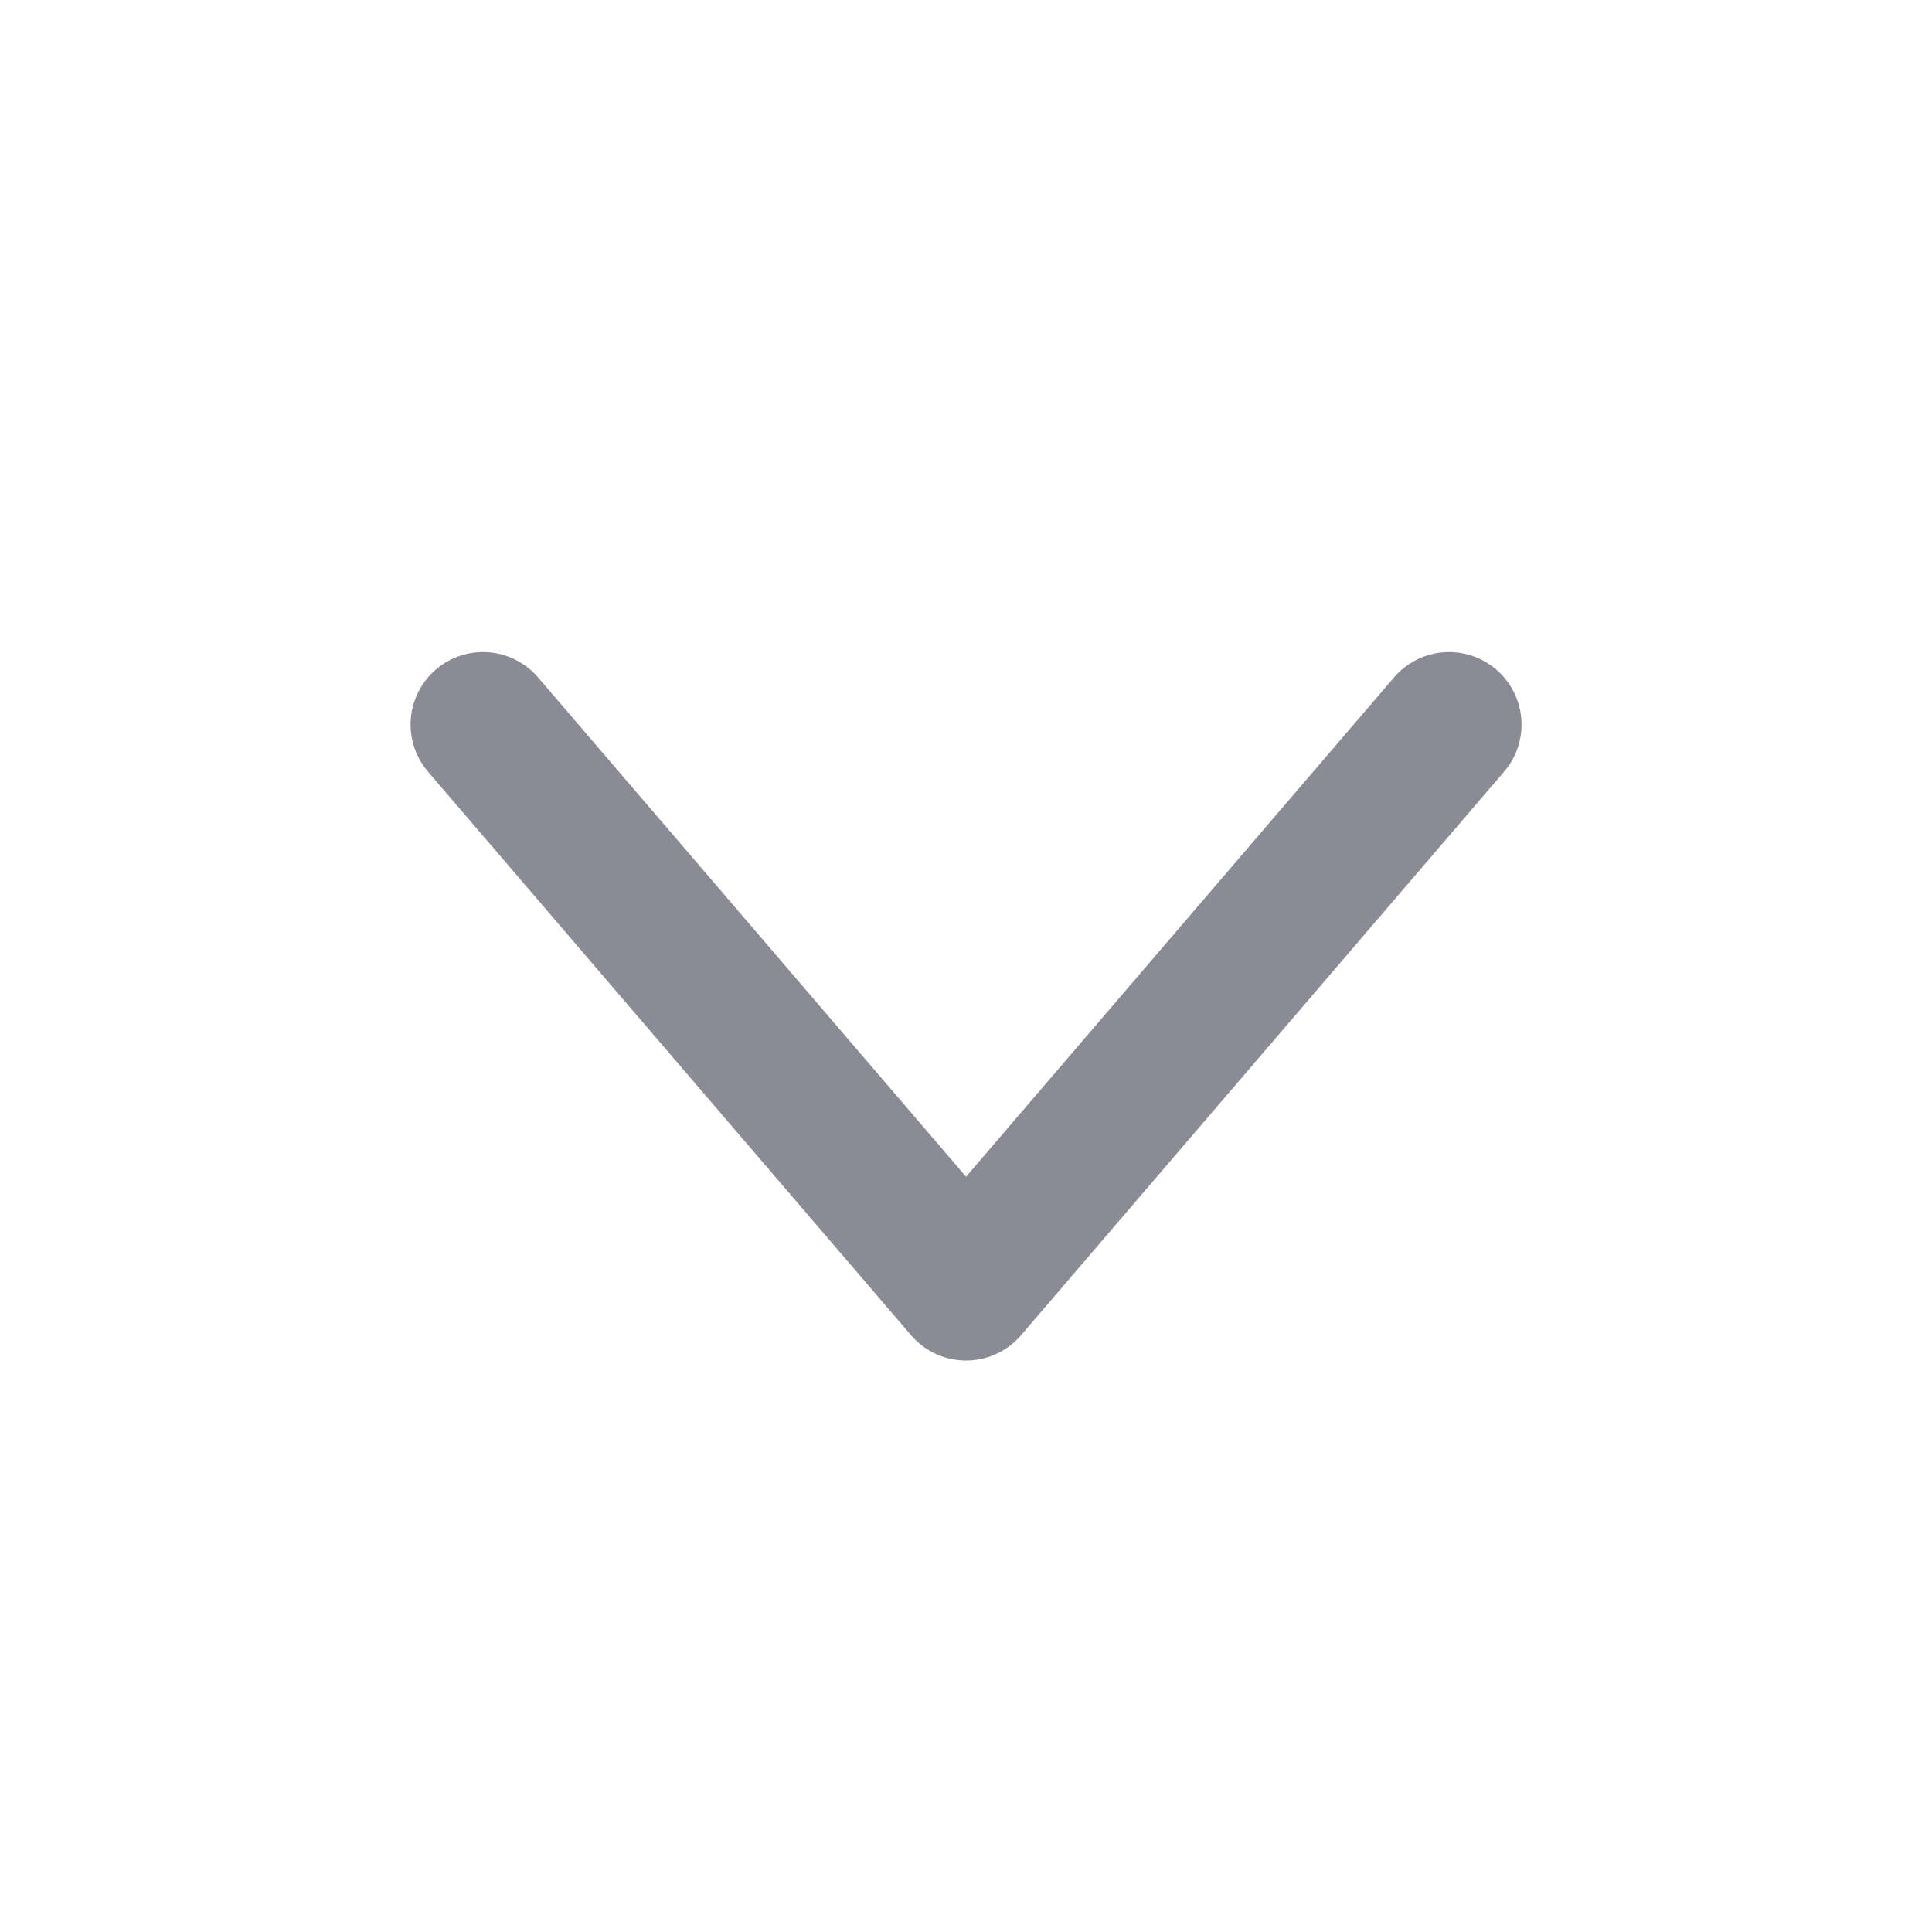
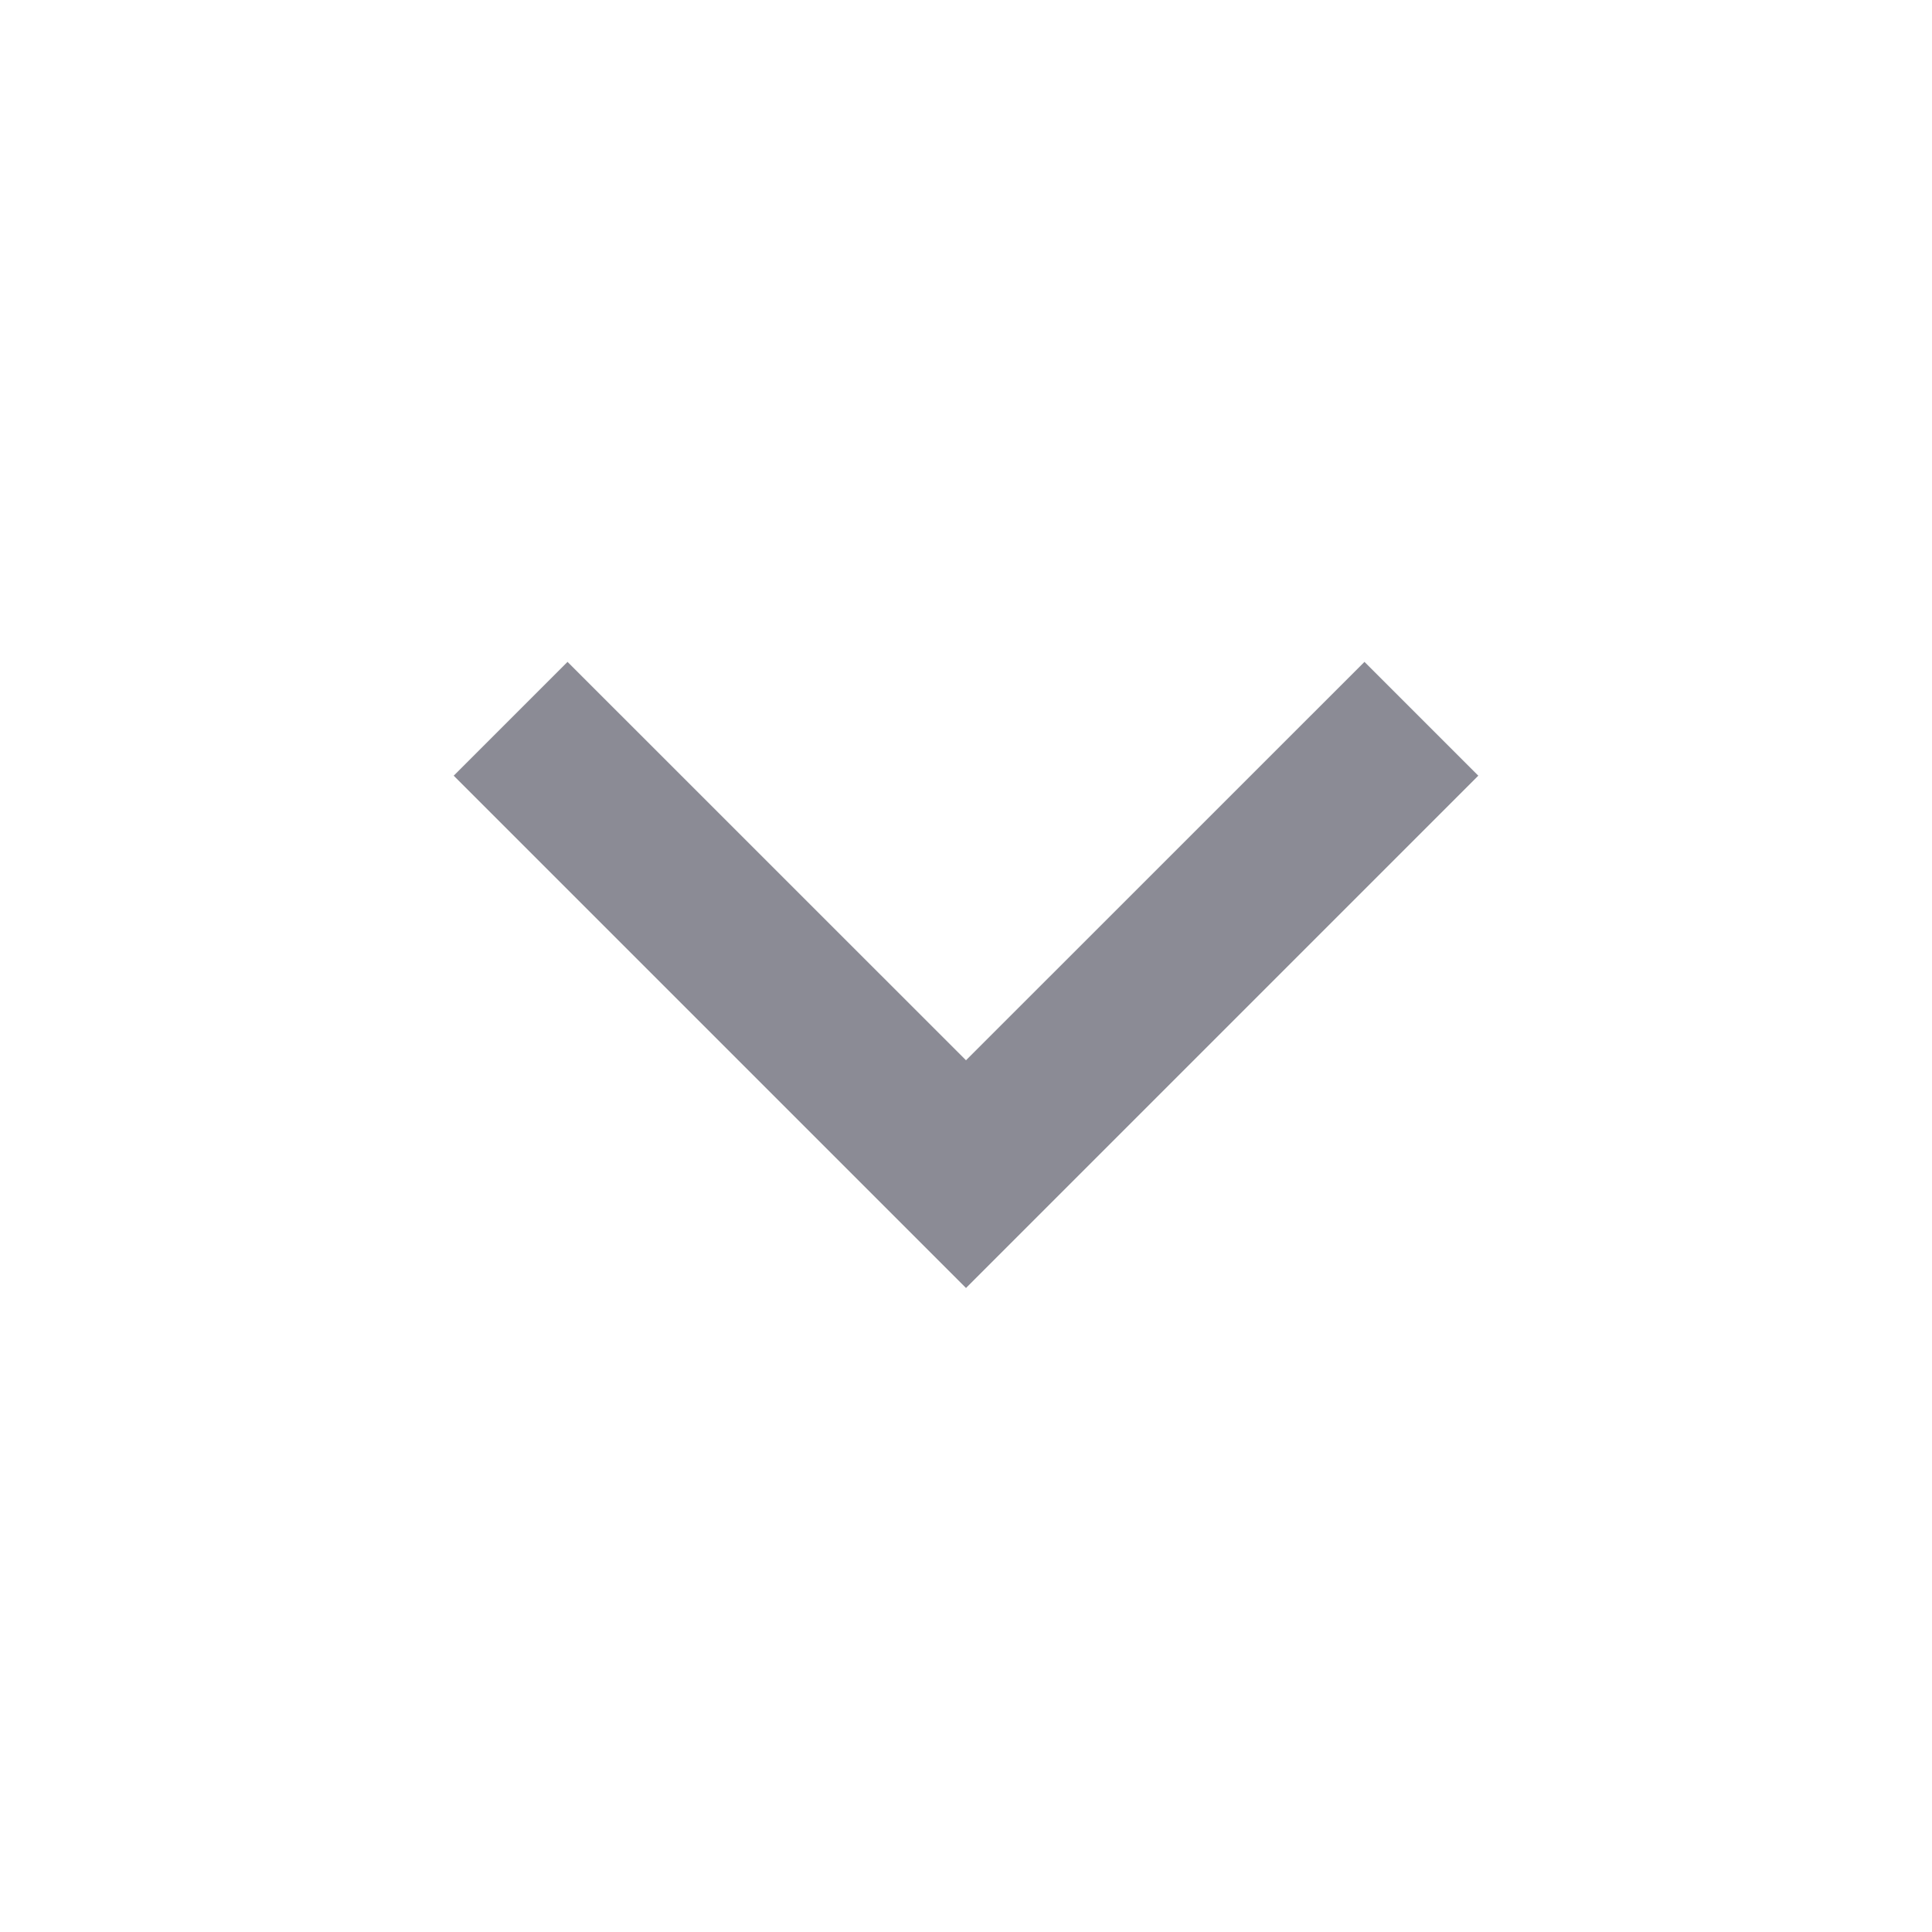
- <svg xmlns="http://www.w3.org/2000/svg" width="16" height="16" viewBox="0 0 16 16" fill="none">
-   <g transform="scale(0.6667)">
-     <path d="M6 9l6 7 6-7" stroke="#8b8b95" stroke-width="1.8" stroke-linecap="round" stroke-linejoin="round" />
-   </g>
+ <svg xmlns="http://www.w3.org/2000/svg" width="24" height="24" viewBox="0 0 24 24" fill="#8b8b95">
+   <path d="M12 13.171L16.95 8.222L18.364 9.636L12 16L5.636 9.636L7.05 8.222L12 13.171Z" />
</svg>
